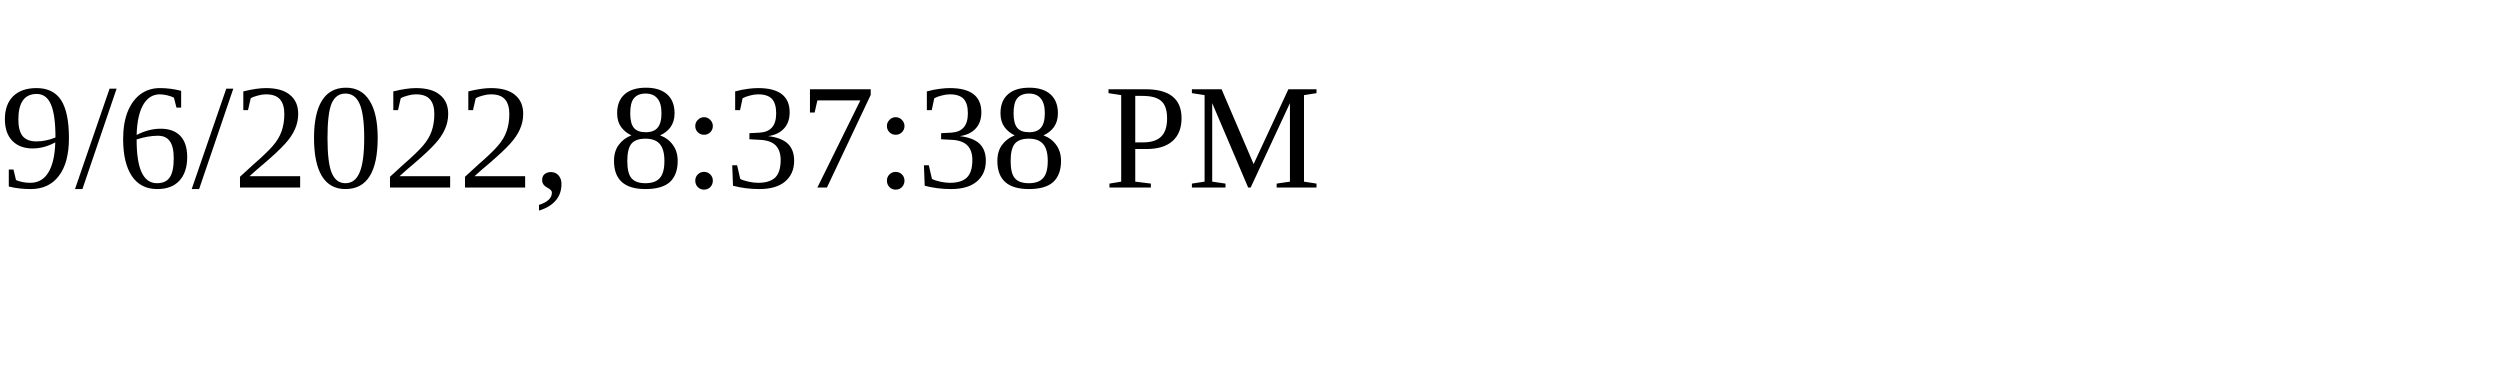
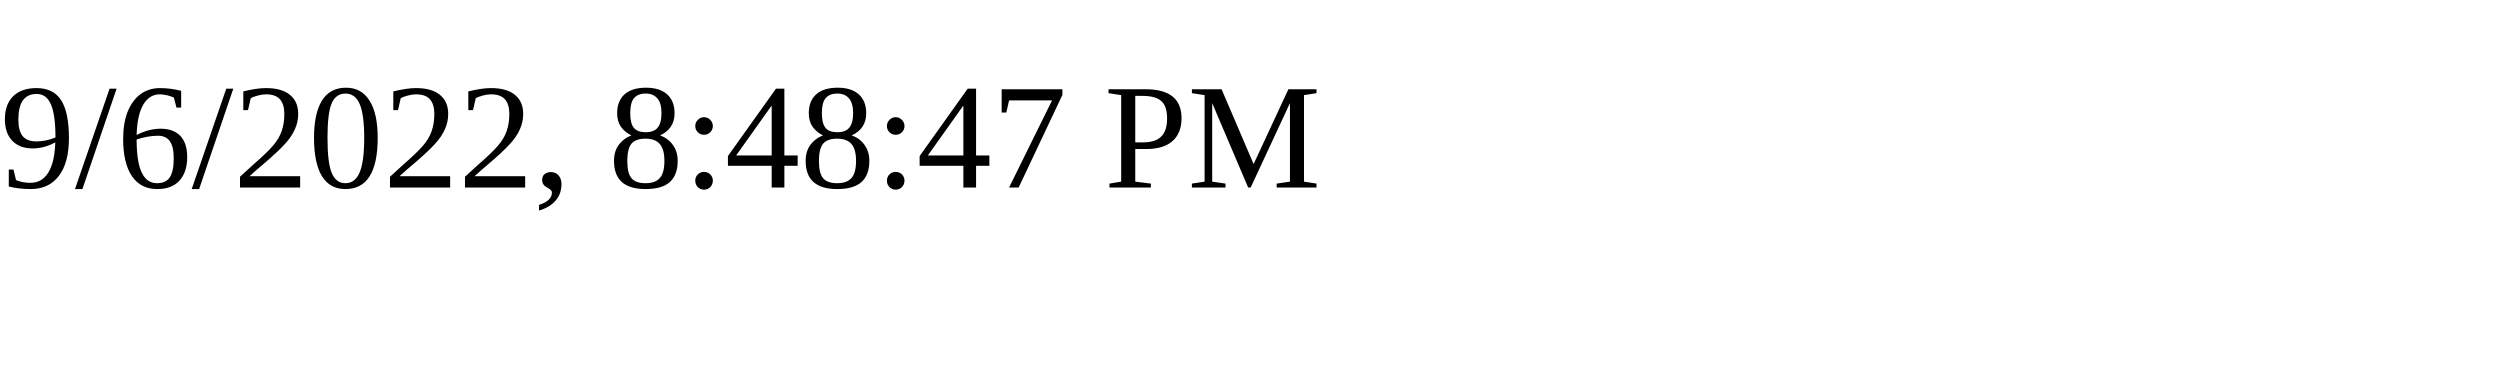
<svg xmlns="http://www.w3.org/2000/svg" height="30" width="200">
-   <text x="0" y="15">9/6/2022, 8:37:38 PM</text>
+   <text x="0" y="15">9/6/2022, 8:48:47 PM</text>
</svg>
